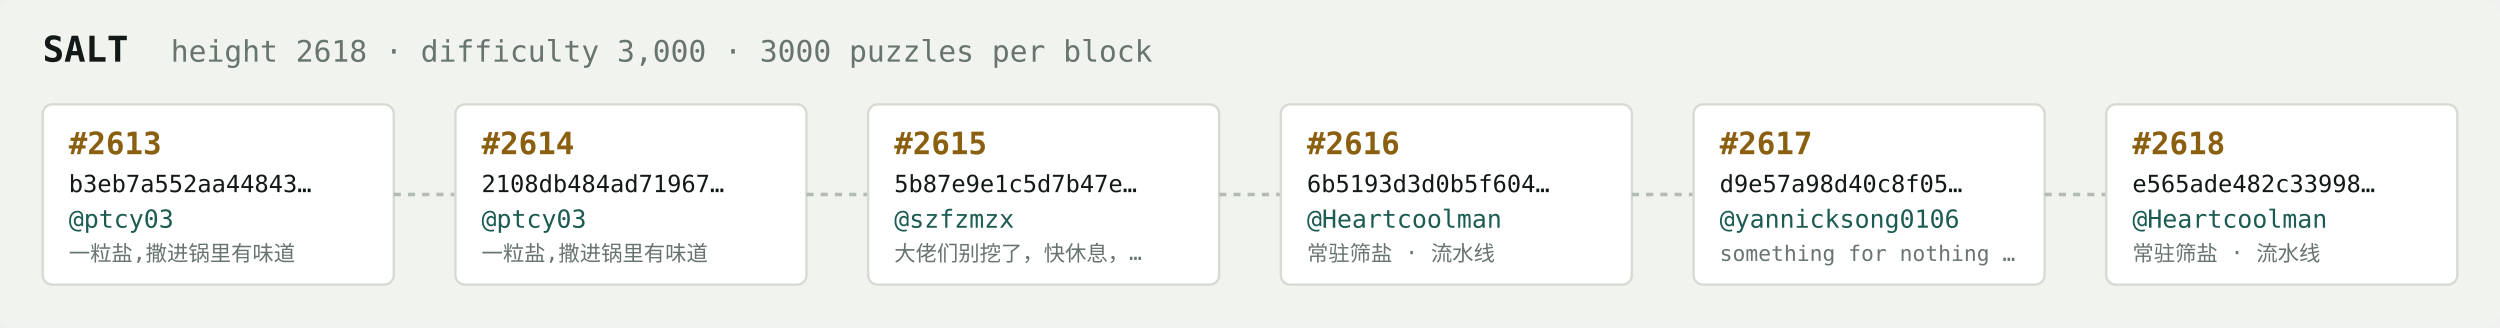
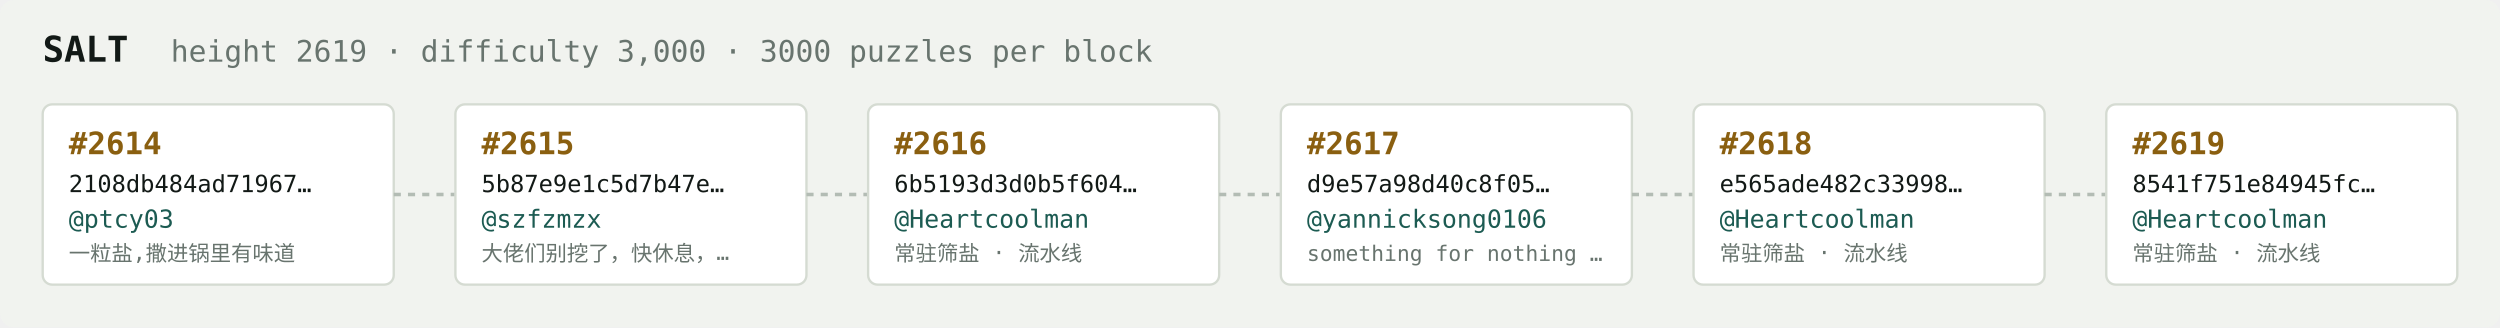
<svg xmlns="http://www.w3.org/2000/svg" width="1054" height="138" viewBox="0 0 1054 138" font-family="ui-monospace,SFMono-Regular,Menlo,monospace">
  <rect fill="#f1f3ef" width="1054" height="138" rx="6" />
  <text x="18" y="26" fill="#121916" font-size="15" font-weight="700">SALT</text>
-   <text x="72" y="26" fill="#68746e" font-size="12.5">height 2618 · difficulty 3,000 · 3000 puzzles per block</text>
+   <text x="72" y="26" fill="#68746e" font-size="12.5">height 2619 · difficulty 3,000 · 3000 puzzles per block</text>
  <rect x="18" y="44" width="148" height="76" rx="4" fill="#ffffff" stroke="#d5dbd2" stroke-width="1" />
-   <text x="29" y="65" fill="#8a5f10" font-size="13" font-weight="700">#2613</text>
-   <text x="29" y="81" fill="#121916" font-size="10">b3eb7a552aa44843…</text>
+   <text x="29" y="65" fill="#8a5f10" font-size="13" font-weight="700">#2614</text>
+   <text x="29" y="81" fill="#121916" font-size="10">2108db484ad71967…</text>
  <text x="29" y="96" fill="#1c5b52" font-size="10.5">@ptcy03</text>
  <text x="29" y="110" fill="#68746e" font-size="9">一粒盐,撒进锅里有味道</text>
  <line x1="166" y1="82.0" x2="192" y2="82.0" stroke="#b3bcb4" stroke-width="1.5" stroke-dasharray="3 3" />
  <rect x="192" y="44" width="148" height="76" rx="4" fill="#ffffff" stroke="#d5dbd2" stroke-width="1" />
-   <text x="203" y="65" fill="#8a5f10" font-size="13" font-weight="700">#2614</text>
-   <text x="203" y="81" fill="#121916" font-size="10">2108db484ad71967…</text>
-   <text x="203" y="96" fill="#1c5b52" font-size="10.5">@ptcy03</text>
-   <text x="203" y="110" fill="#68746e" font-size="9">一粒盐,撒进锅里有味道</text>
+   <text x="203" y="65" fill="#8a5f10" font-size="13" font-weight="700">#2615</text>
+   <text x="203" y="81" fill="#121916" font-size="10">5b87e9e1c5d7b47e…</text>
+   <text x="203" y="96" fill="#1c5b52" font-size="10.5">@szfzmzx</text>
+   <text x="203" y="110" fill="#68746e" font-size="9">大佬们别挖了，快休息，…</text>
  <line x1="340" y1="82.0" x2="366" y2="82.0" stroke="#b3bcb4" stroke-width="1.5" stroke-dasharray="3 3" />
  <rect x="366" y="44" width="148" height="76" rx="4" fill="#ffffff" stroke="#d5dbd2" stroke-width="1" />
-   <text x="377" y="65" fill="#8a5f10" font-size="13" font-weight="700">#2615</text>
-   <text x="377" y="81" fill="#121916" font-size="10">5b87e9e1c5d7b47e…</text>
-   <text x="377" y="96" fill="#1c5b52" font-size="10.5">@szfzmzx</text>
-   <text x="377" y="110" fill="#68746e" font-size="9">大佬们别挖了，快休息，…</text>
+   <text x="377" y="65" fill="#8a5f10" font-size="13" font-weight="700">#2616</text>
+   <text x="377" y="81" fill="#121916" font-size="10">6b5193d3d0b5f604…</text>
+   <text x="377" y="96" fill="#1c5b52" font-size="10.5">@Heartcoolman</text>
+   <text x="377" y="110" fill="#68746e" font-size="9">常驻筛盐 · 流水线</text>
  <line x1="514" y1="82.0" x2="540" y2="82.0" stroke="#b3bcb4" stroke-width="1.5" stroke-dasharray="3 3" />
  <rect x="540" y="44" width="148" height="76" rx="4" fill="#ffffff" stroke="#d5dbd2" stroke-width="1" />
-   <text x="551" y="65" fill="#8a5f10" font-size="13" font-weight="700">#2616</text>
-   <text x="551" y="81" fill="#121916" font-size="10">6b5193d3d0b5f604…</text>
-   <text x="551" y="96" fill="#1c5b52" font-size="10.5">@Heartcoolman</text>
-   <text x="551" y="110" fill="#68746e" font-size="9">常驻筛盐 · 流水线</text>
+   <text x="551" y="65" fill="#8a5f10" font-size="13" font-weight="700">#2617</text>
+   <text x="551" y="81" fill="#121916" font-size="10">d9e57a98d40c8f05…</text>
+   <text x="551" y="96" fill="#1c5b52" font-size="10.5">@yannicksong0106</text>
+   <text x="551" y="110" fill="#68746e" font-size="9">something for nothing …</text>
  <line x1="688" y1="82.0" x2="714" y2="82.0" stroke="#b3bcb4" stroke-width="1.5" stroke-dasharray="3 3" />
  <rect x="714" y="44" width="148" height="76" rx="4" fill="#ffffff" stroke="#d5dbd2" stroke-width="1" />
-   <text x="725" y="65" fill="#8a5f10" font-size="13" font-weight="700">#2617</text>
-   <text x="725" y="81" fill="#121916" font-size="10">d9e57a98d40c8f05…</text>
-   <text x="725" y="96" fill="#1c5b52" font-size="10.5">@yannicksong0106</text>
-   <text x="725" y="110" fill="#68746e" font-size="9">something for nothing …</text>
+   <text x="725" y="65" fill="#8a5f10" font-size="13" font-weight="700">#2618</text>
+   <text x="725" y="81" fill="#121916" font-size="10">e565ade482c33998…</text>
+   <text x="725" y="96" fill="#1c5b52" font-size="10.5">@Heartcoolman</text>
+   <text x="725" y="110" fill="#68746e" font-size="9">常驻筛盐 · 流水线</text>
  <line x1="862" y1="82.0" x2="888" y2="82.0" stroke="#b3bcb4" stroke-width="1.5" stroke-dasharray="3 3" />
  <rect x="888" y="44" width="148" height="76" rx="4" fill="#ffffff" stroke="#d5dbd2" stroke-width="1" />
-   <text x="899" y="65" fill="#8a5f10" font-size="13" font-weight="700">#2618</text>
-   <text x="899" y="81" fill="#121916" font-size="10">e565ade482c33998…</text>
+   <text x="899" y="65" fill="#8a5f10" font-size="13" font-weight="700">#2619</text>
+   <text x="899" y="81" fill="#121916" font-size="10">8541f751e84945fc…</text>
  <text x="899" y="96" fill="#1c5b52" font-size="10.5">@Heartcoolman</text>
  <text x="899" y="110" fill="#68746e" font-size="9">常驻筛盐 · 流水线</text>
</svg>
